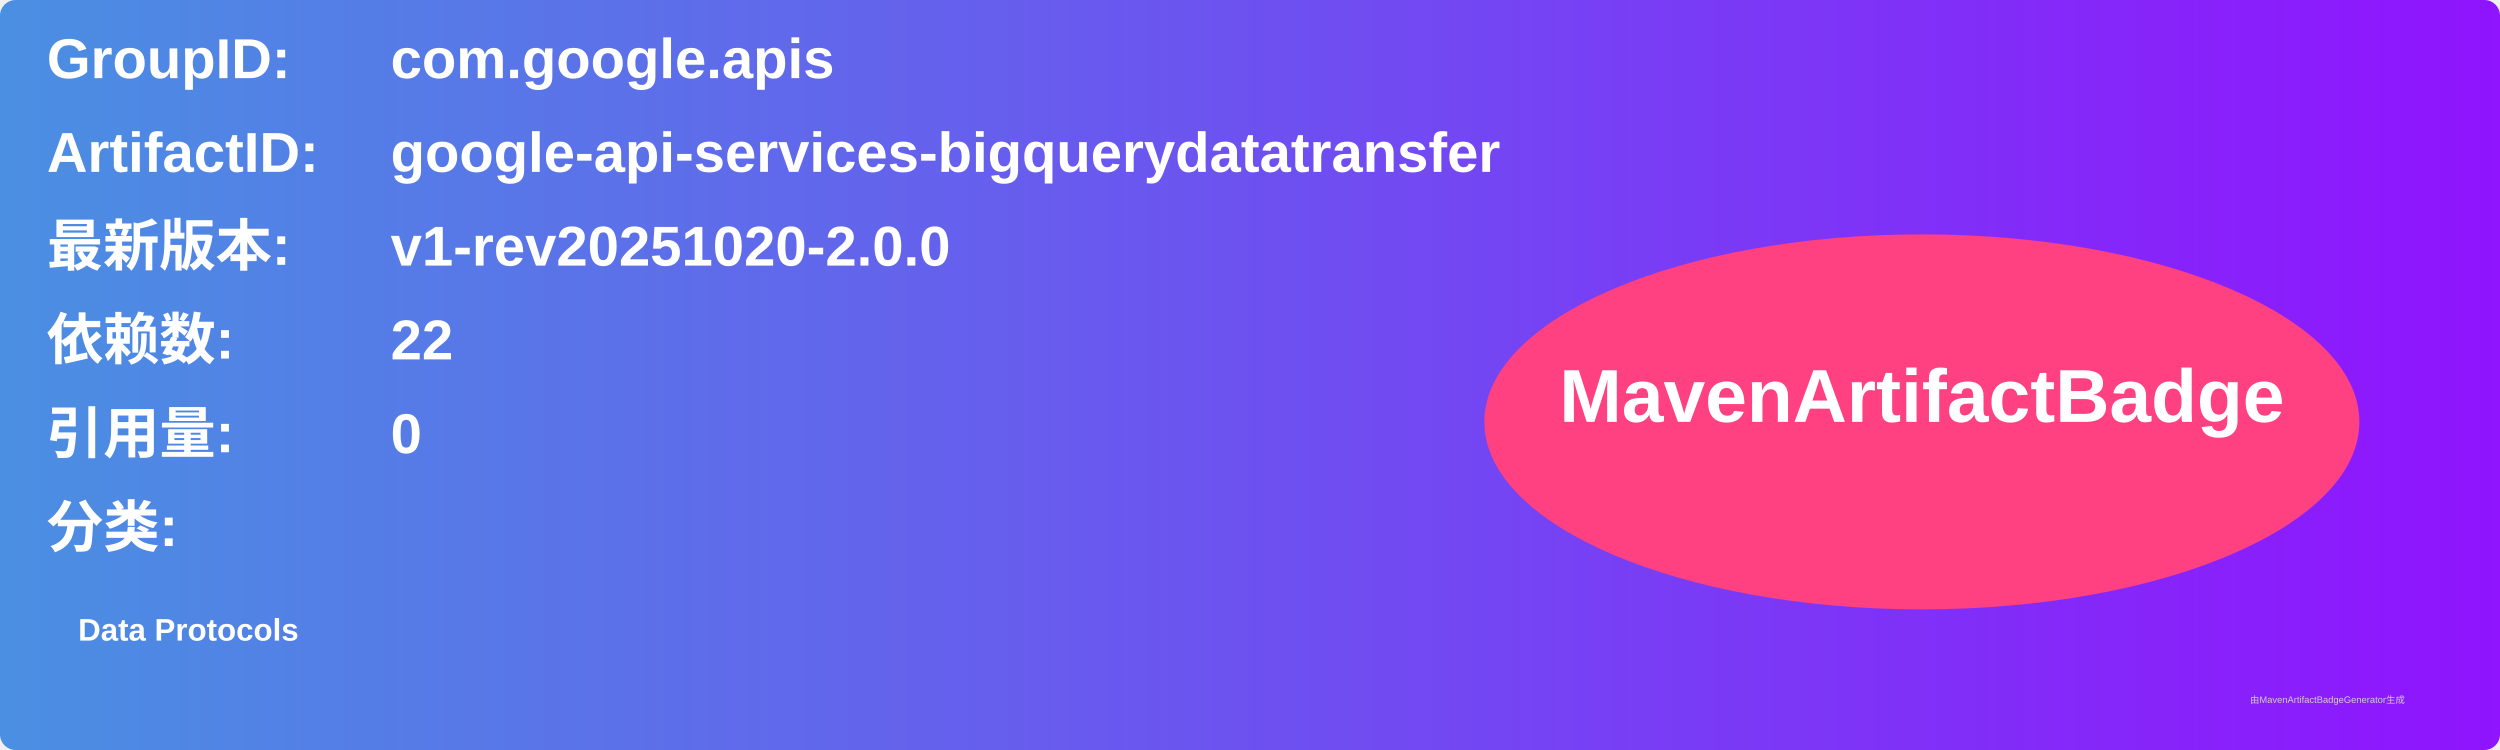
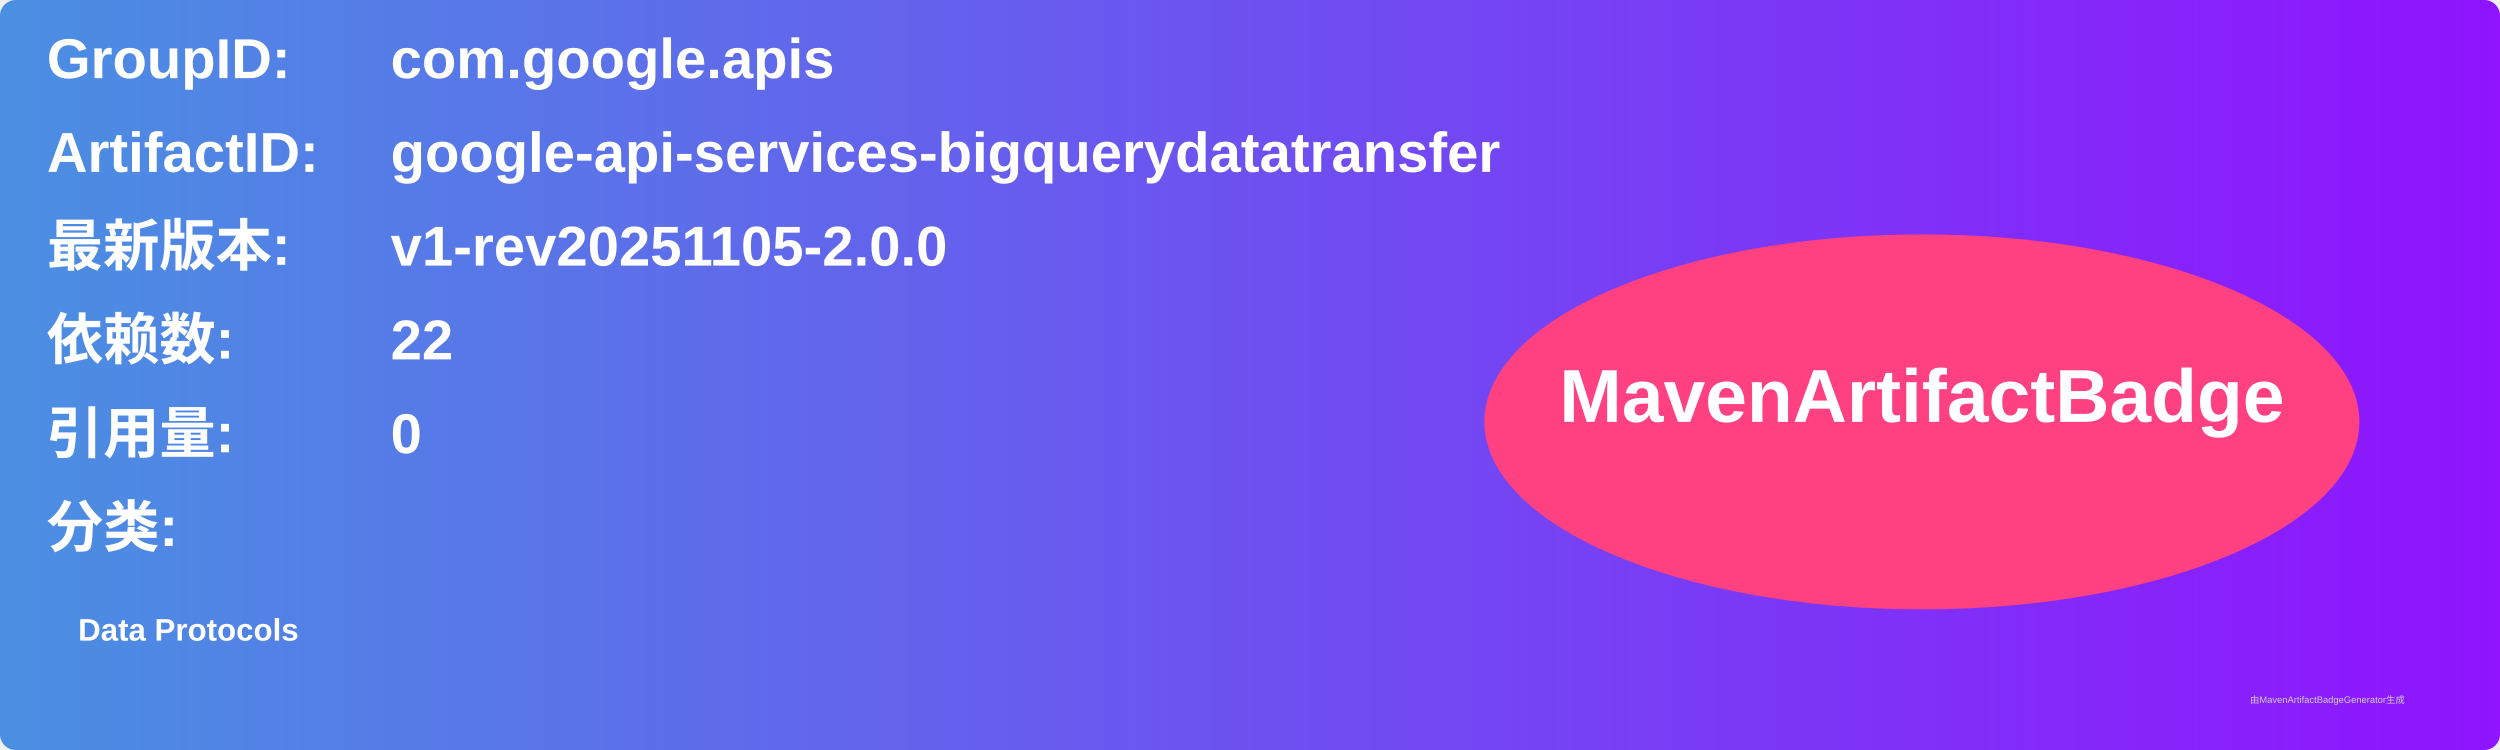
<svg xmlns="http://www.w3.org/2000/svg" width="800" height="240" viewBox="0 0 800 240">
  <linearGradient id="grad" x1="0%" y1="0%" x2="100%" y2="0%">
    <stop offset="0%" stop-color="#4a90e2" />
    <stop offset="100%" stop-color="#9013fe" />
  </linearGradient>
  <rect width="100%" height="100%" rx="5" ry="5" fill="url(#grad)" />
  <g transform="translate(15, 15)">
    <text x="0" y="10" font-family="Arial" font-size="18" fill="white" font-weight="bold" width="260">GroupID:</text>
    <text x="110" y="10" font-family="Arial" font-size="18" fill="white" font-weight="bold" width="460">com.google.apis</text>
    <text x="0" y="40" font-family="Arial" font-size="18" fill="white" font-weight="bold" width="260">ArtifactID:</text>
    <text x="110" y="40" font-family="Arial" font-size="18" fill="white" font-weight="bold" width="460">google-api-services-bigquerydatatransfer</text>
    <text x="0" y="70" font-family="Arial" font-size="18" fill="white" font-weight="bold">最新版本:</text>
    <text x="110" y="70" font-family="Arial" font-size="18" fill="white" font-weight="bold">
-       <tspan font-weight="bold">v1-rev20251020-2.0.0</tspan>
+       <tspan font-weight="bold">v1-rev20251105-2.0.0</tspan>
    </text>
    <text x="0" y="100" font-family="Arial" font-size="18" fill="white" font-weight="bold">依赖数: </text>
    <text x="110" y="100" font-family="Arial" font-size="18" fill="white">
      <tspan font-weight="bold">22</tspan>
    </text>
    <text x="0" y="130" font-family="Arial" font-size="18" fill="white" font-weight="bold">引用量: </text>
    <text x="110" y="130" font-family="Arial" font-size="18" fill="white">
      <tspan font-weight="bold">0</tspan>
    </text>
    <text x="0" y="160" font-family="Arial" font-size="18" fill="white" font-weight="bold">分类:</text>
    <text x="10" y="190" font-family="Arial" font-size="10" fill="white">
      <tspan font-weight="bold">Data Protocols</tspan>
    </text>
    <ellipse cx="600" cy="120" rx="140" ry="60" fill="#ff4081" />
    <text x="600" y="120" text-anchor="middle" font-family="Arial" font-size="24" fill="white" font-weight="bold">MavenArtifactBadge</text>
  </g>
  <text x="720" y="225" font-family="Arial" font-size="3" fill="#d0d0d0">由MavenArtifactBadgeGenerator生成</text>
</svg>
